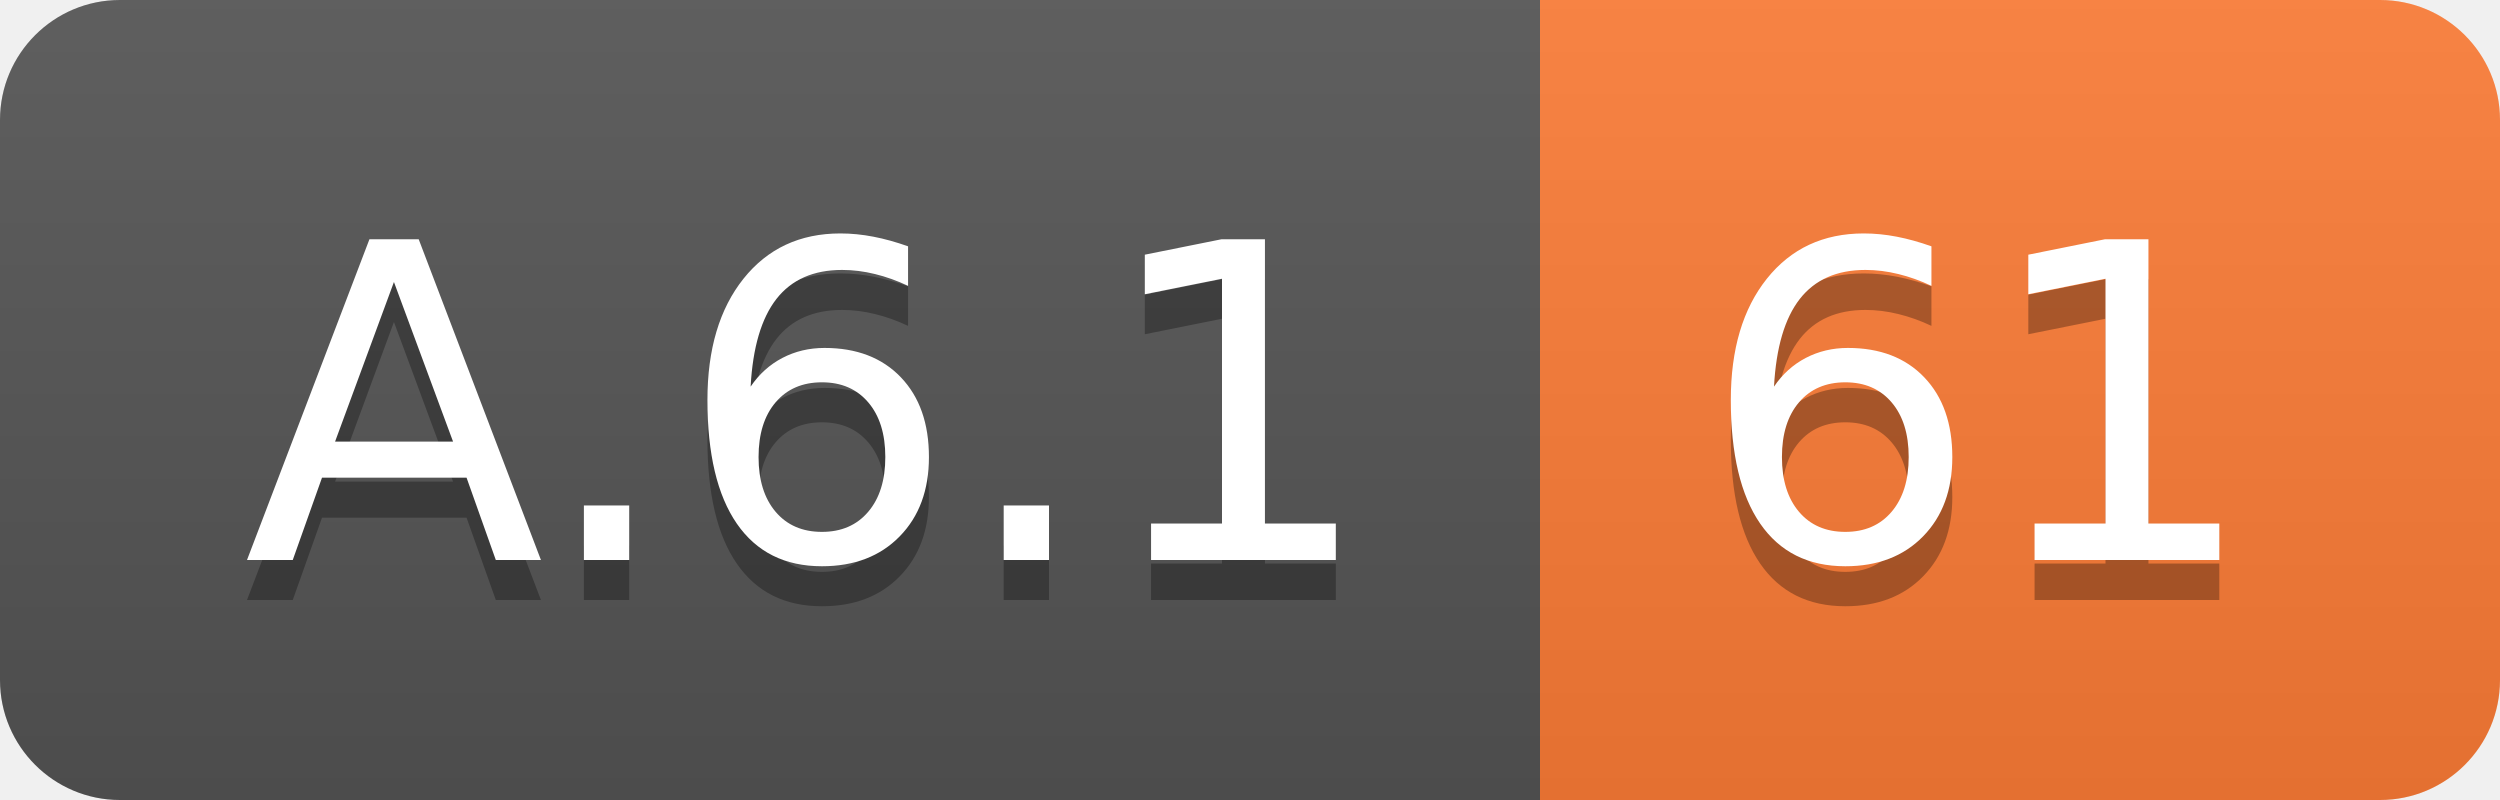
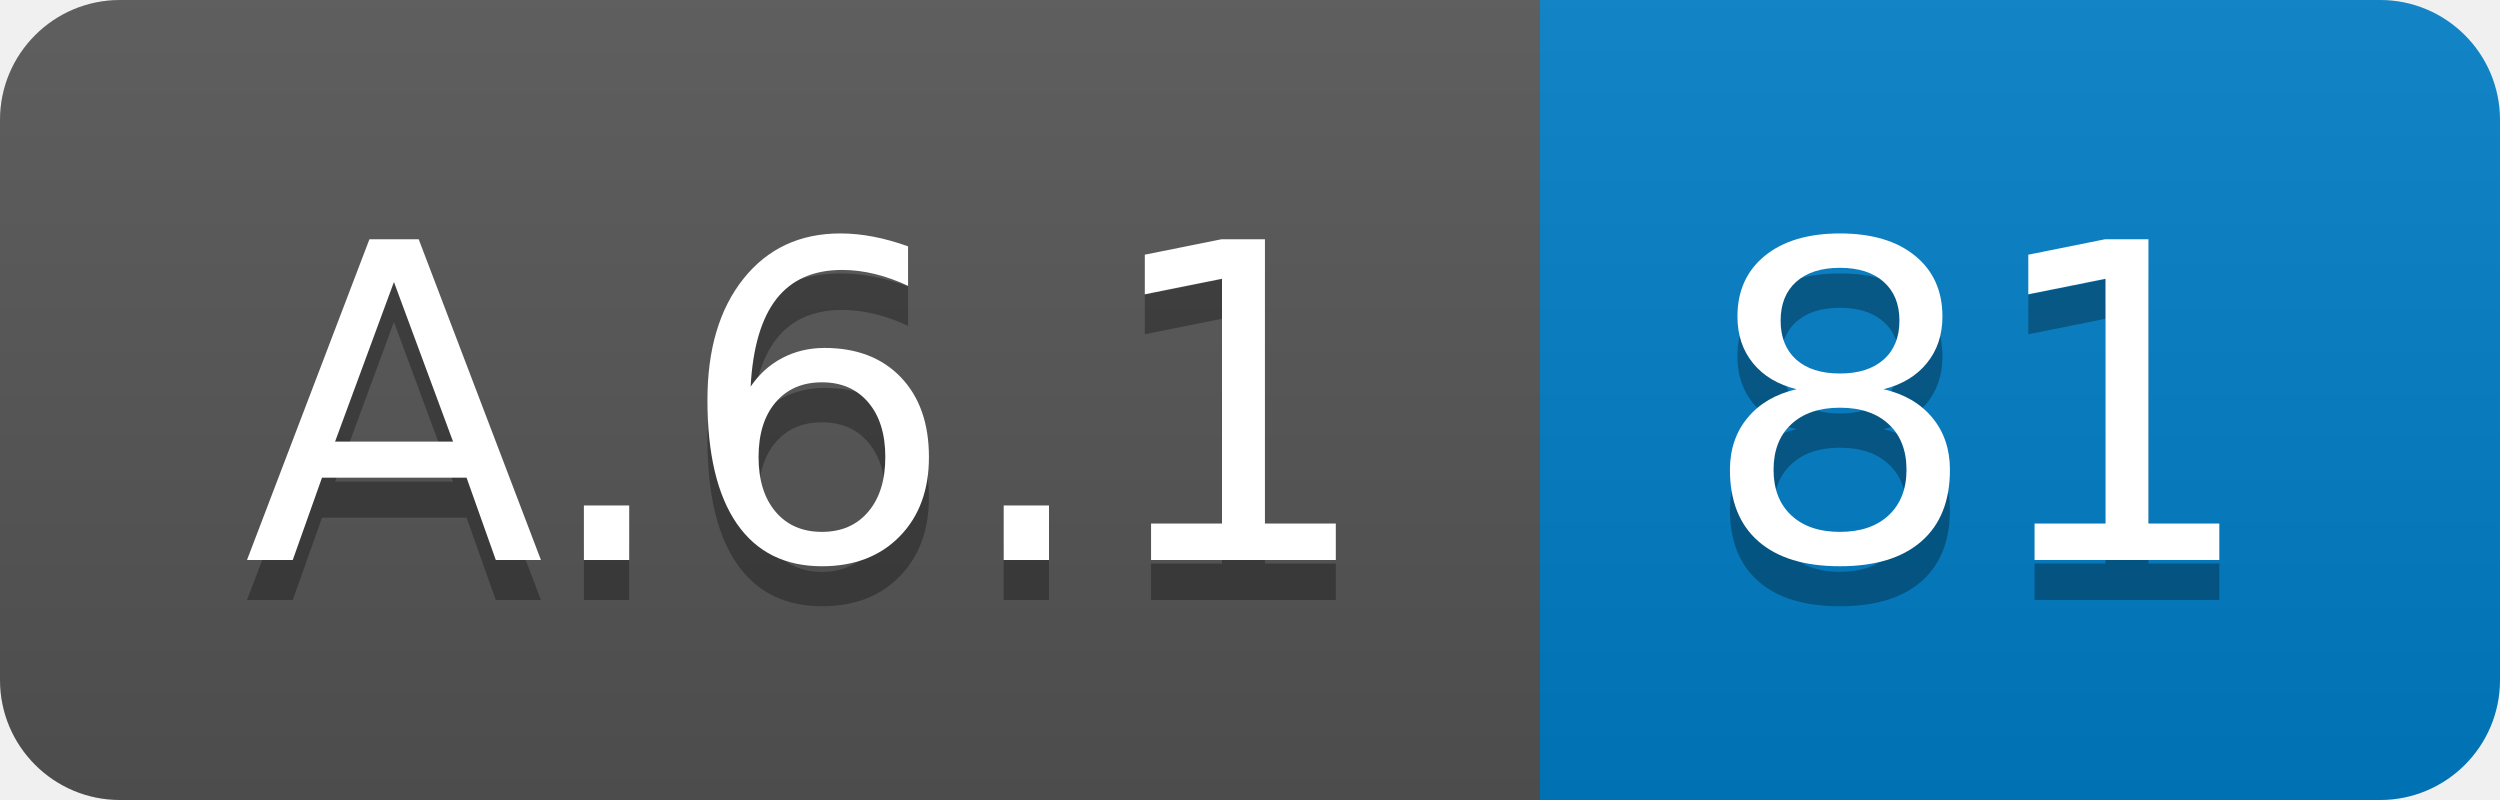
<svg xmlns="http://www.w3.org/2000/svg" width="62.5" height="20">
  <linearGradient id="smooth" x2="0" y2="100%">
    <stop offset="0" stop-color="#bbb" stop-opacity=".1" />
    <stop offset="1" stop-opacity=".1" />
  </linearGradient>
  <clipPath id="round">
    <rect width="62.5" height="20" rx="3" fill="#fff" />
  </clipPath>
  <g clip-path="url(#round)">
    <rect width="38.5" height="20" fill="#555" />
-     <rect x="38.5" width="24.0" height="20" fill="#fe7d37" />
+     <rect x="38.5" width="24.0" height="20" fill="#007ec6" />
    <rect width="62.5" height="20" fill="url(#smooth)" />
  </g>
  <g fill="#fff" text-anchor="middle" font-family="DejaVu Sans,Verdana,Geneva,sans-serif" font-size="110">
    <text x="202.5" y="150" fill="#010101" fill-opacity=".3" transform="scale(0.1)" textLength="285.0" lengthAdjust="spacing">A.6.1</text>
    <text x="202.5" y="140" transform="scale(0.1)" textLength="285.0" lengthAdjust="spacing">A.6.1</text>
-     <text x="495.0" y="150" fill="#010101" fill-opacity=".3" transform="scale(0.1)" textLength="140.0" lengthAdjust="spacing">61</text>
-     <text x="495.0" y="140" transform="scale(0.1)" textLength="140.0" lengthAdjust="spacing">61</text>
+     <text x="495.0" y="150" fill="#010101" fill-opacity=".3" transform="scale(0.1)" textLength="140.0" lengthAdjust="spacing">81</text>
+     <text x="495.0" y="140" transform="scale(0.1)" textLength="140.0" lengthAdjust="spacing">81</text>
  </g>
</svg>
